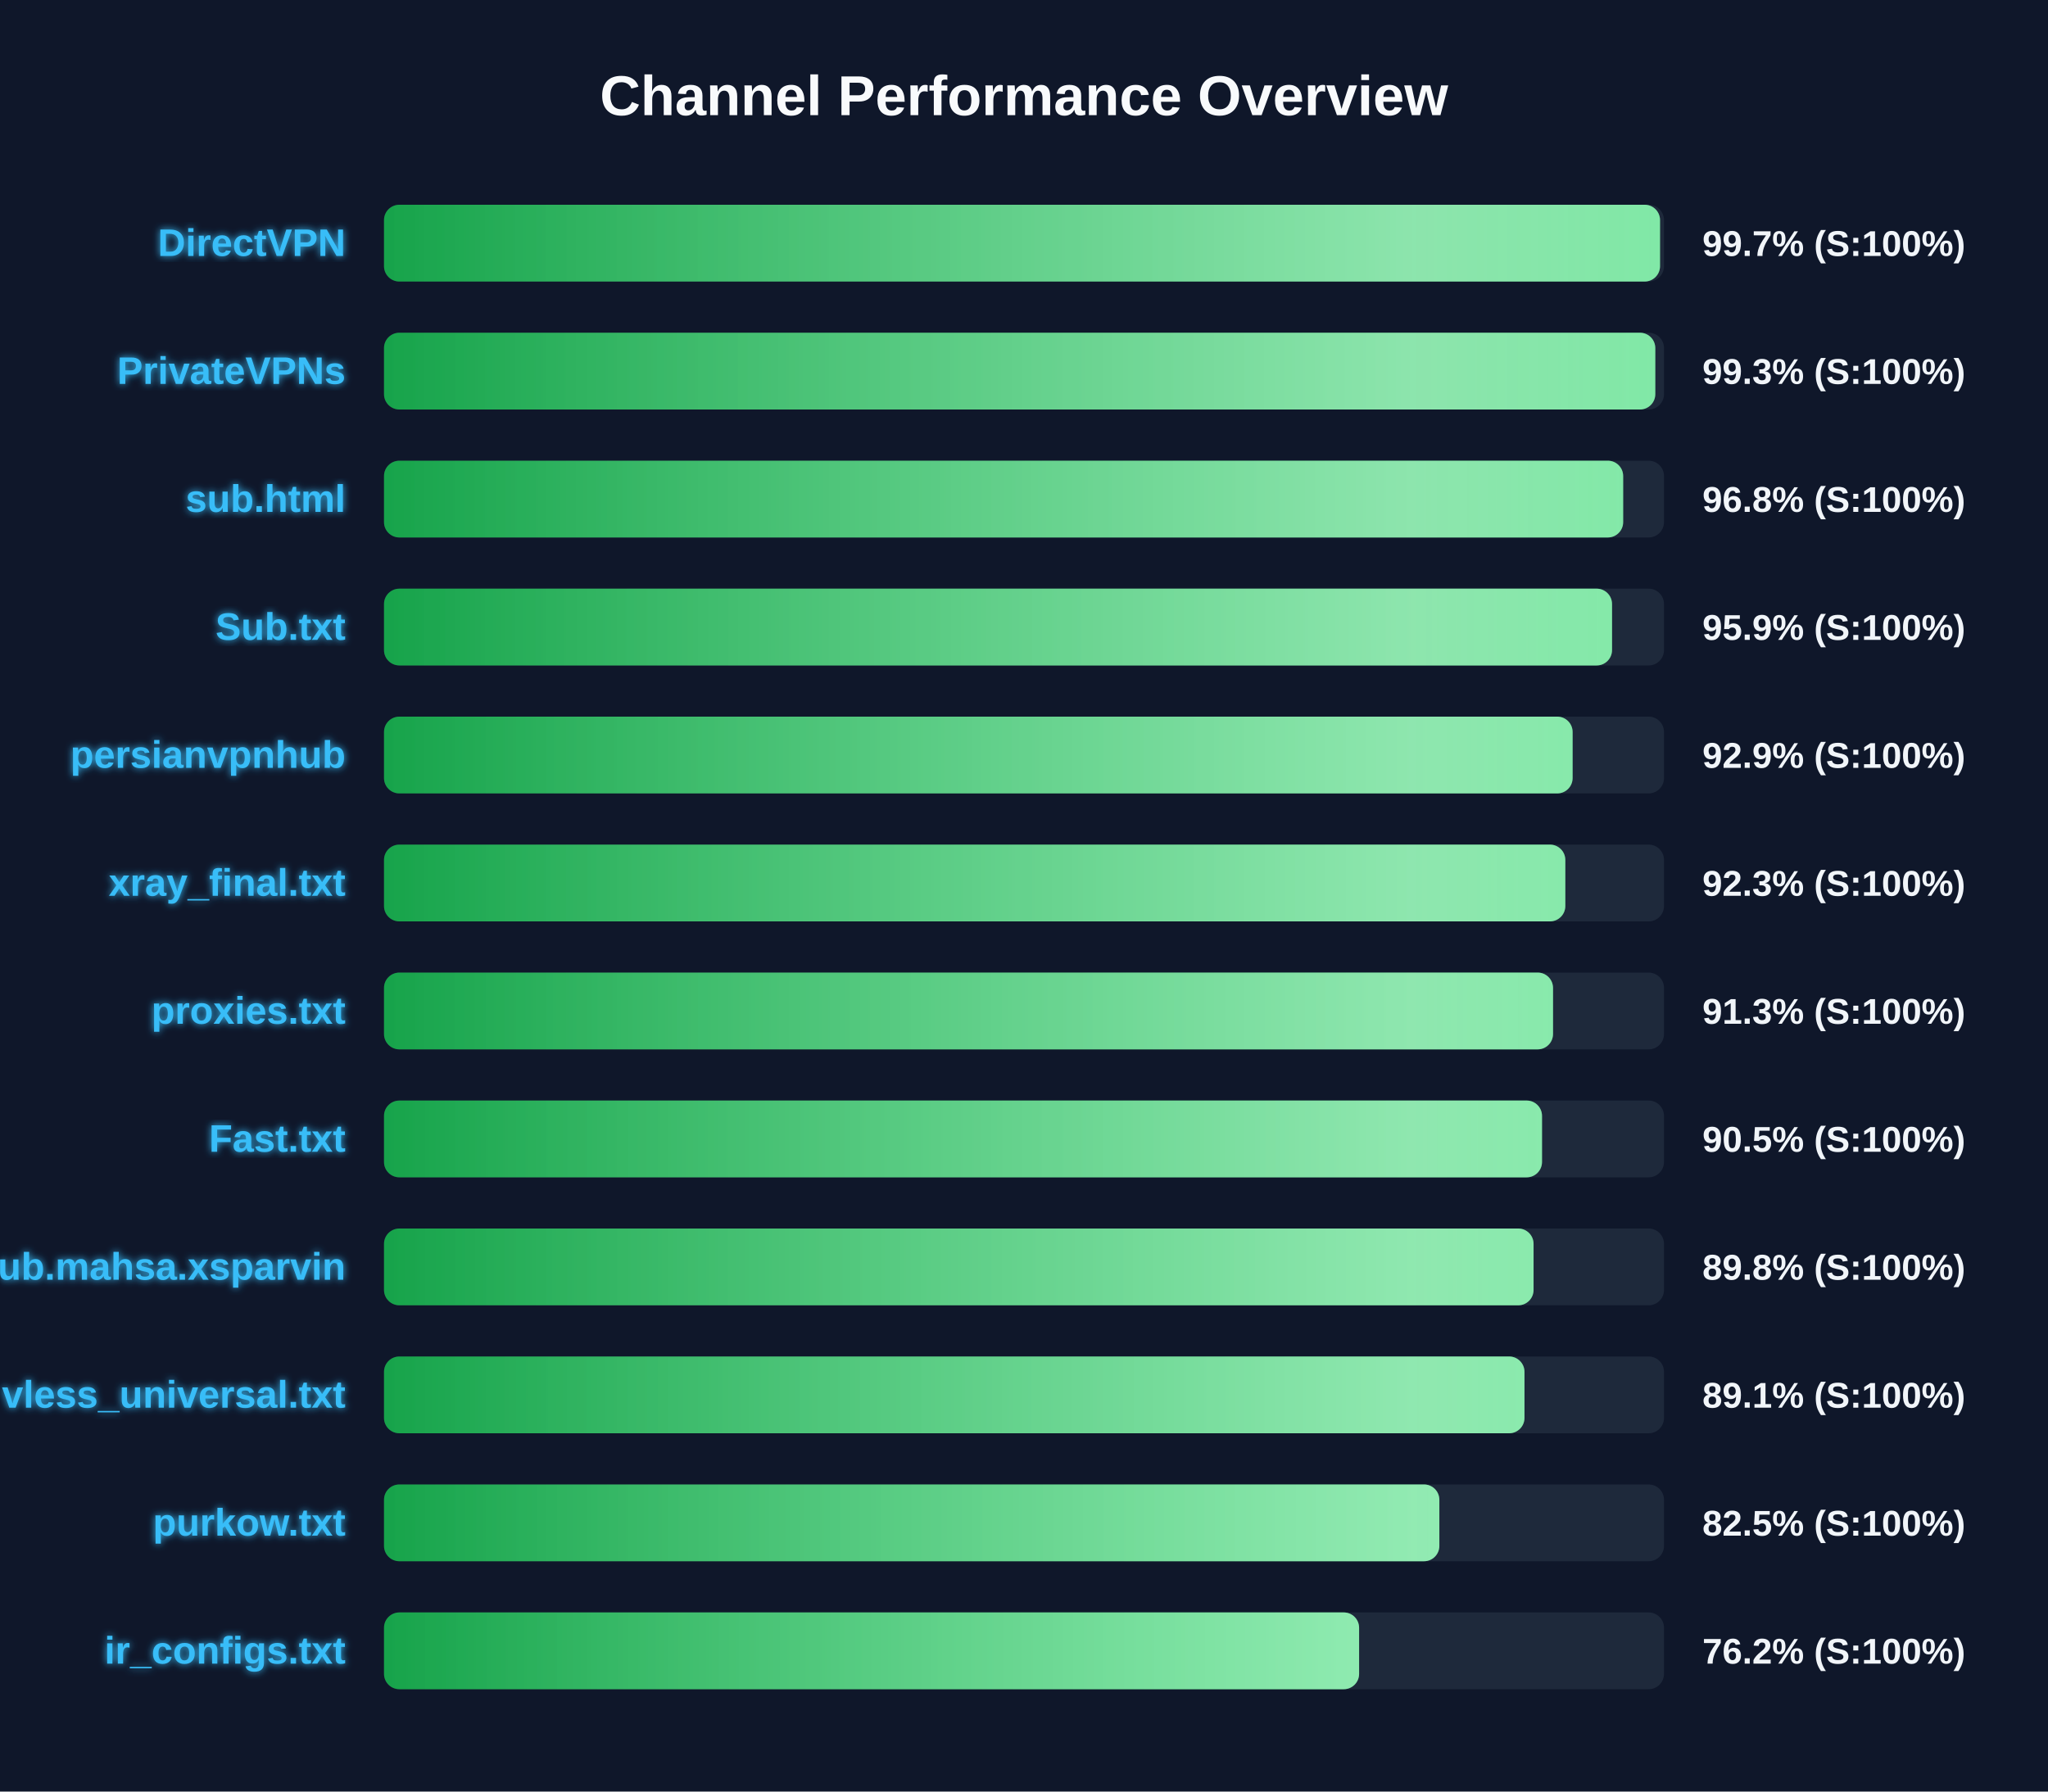
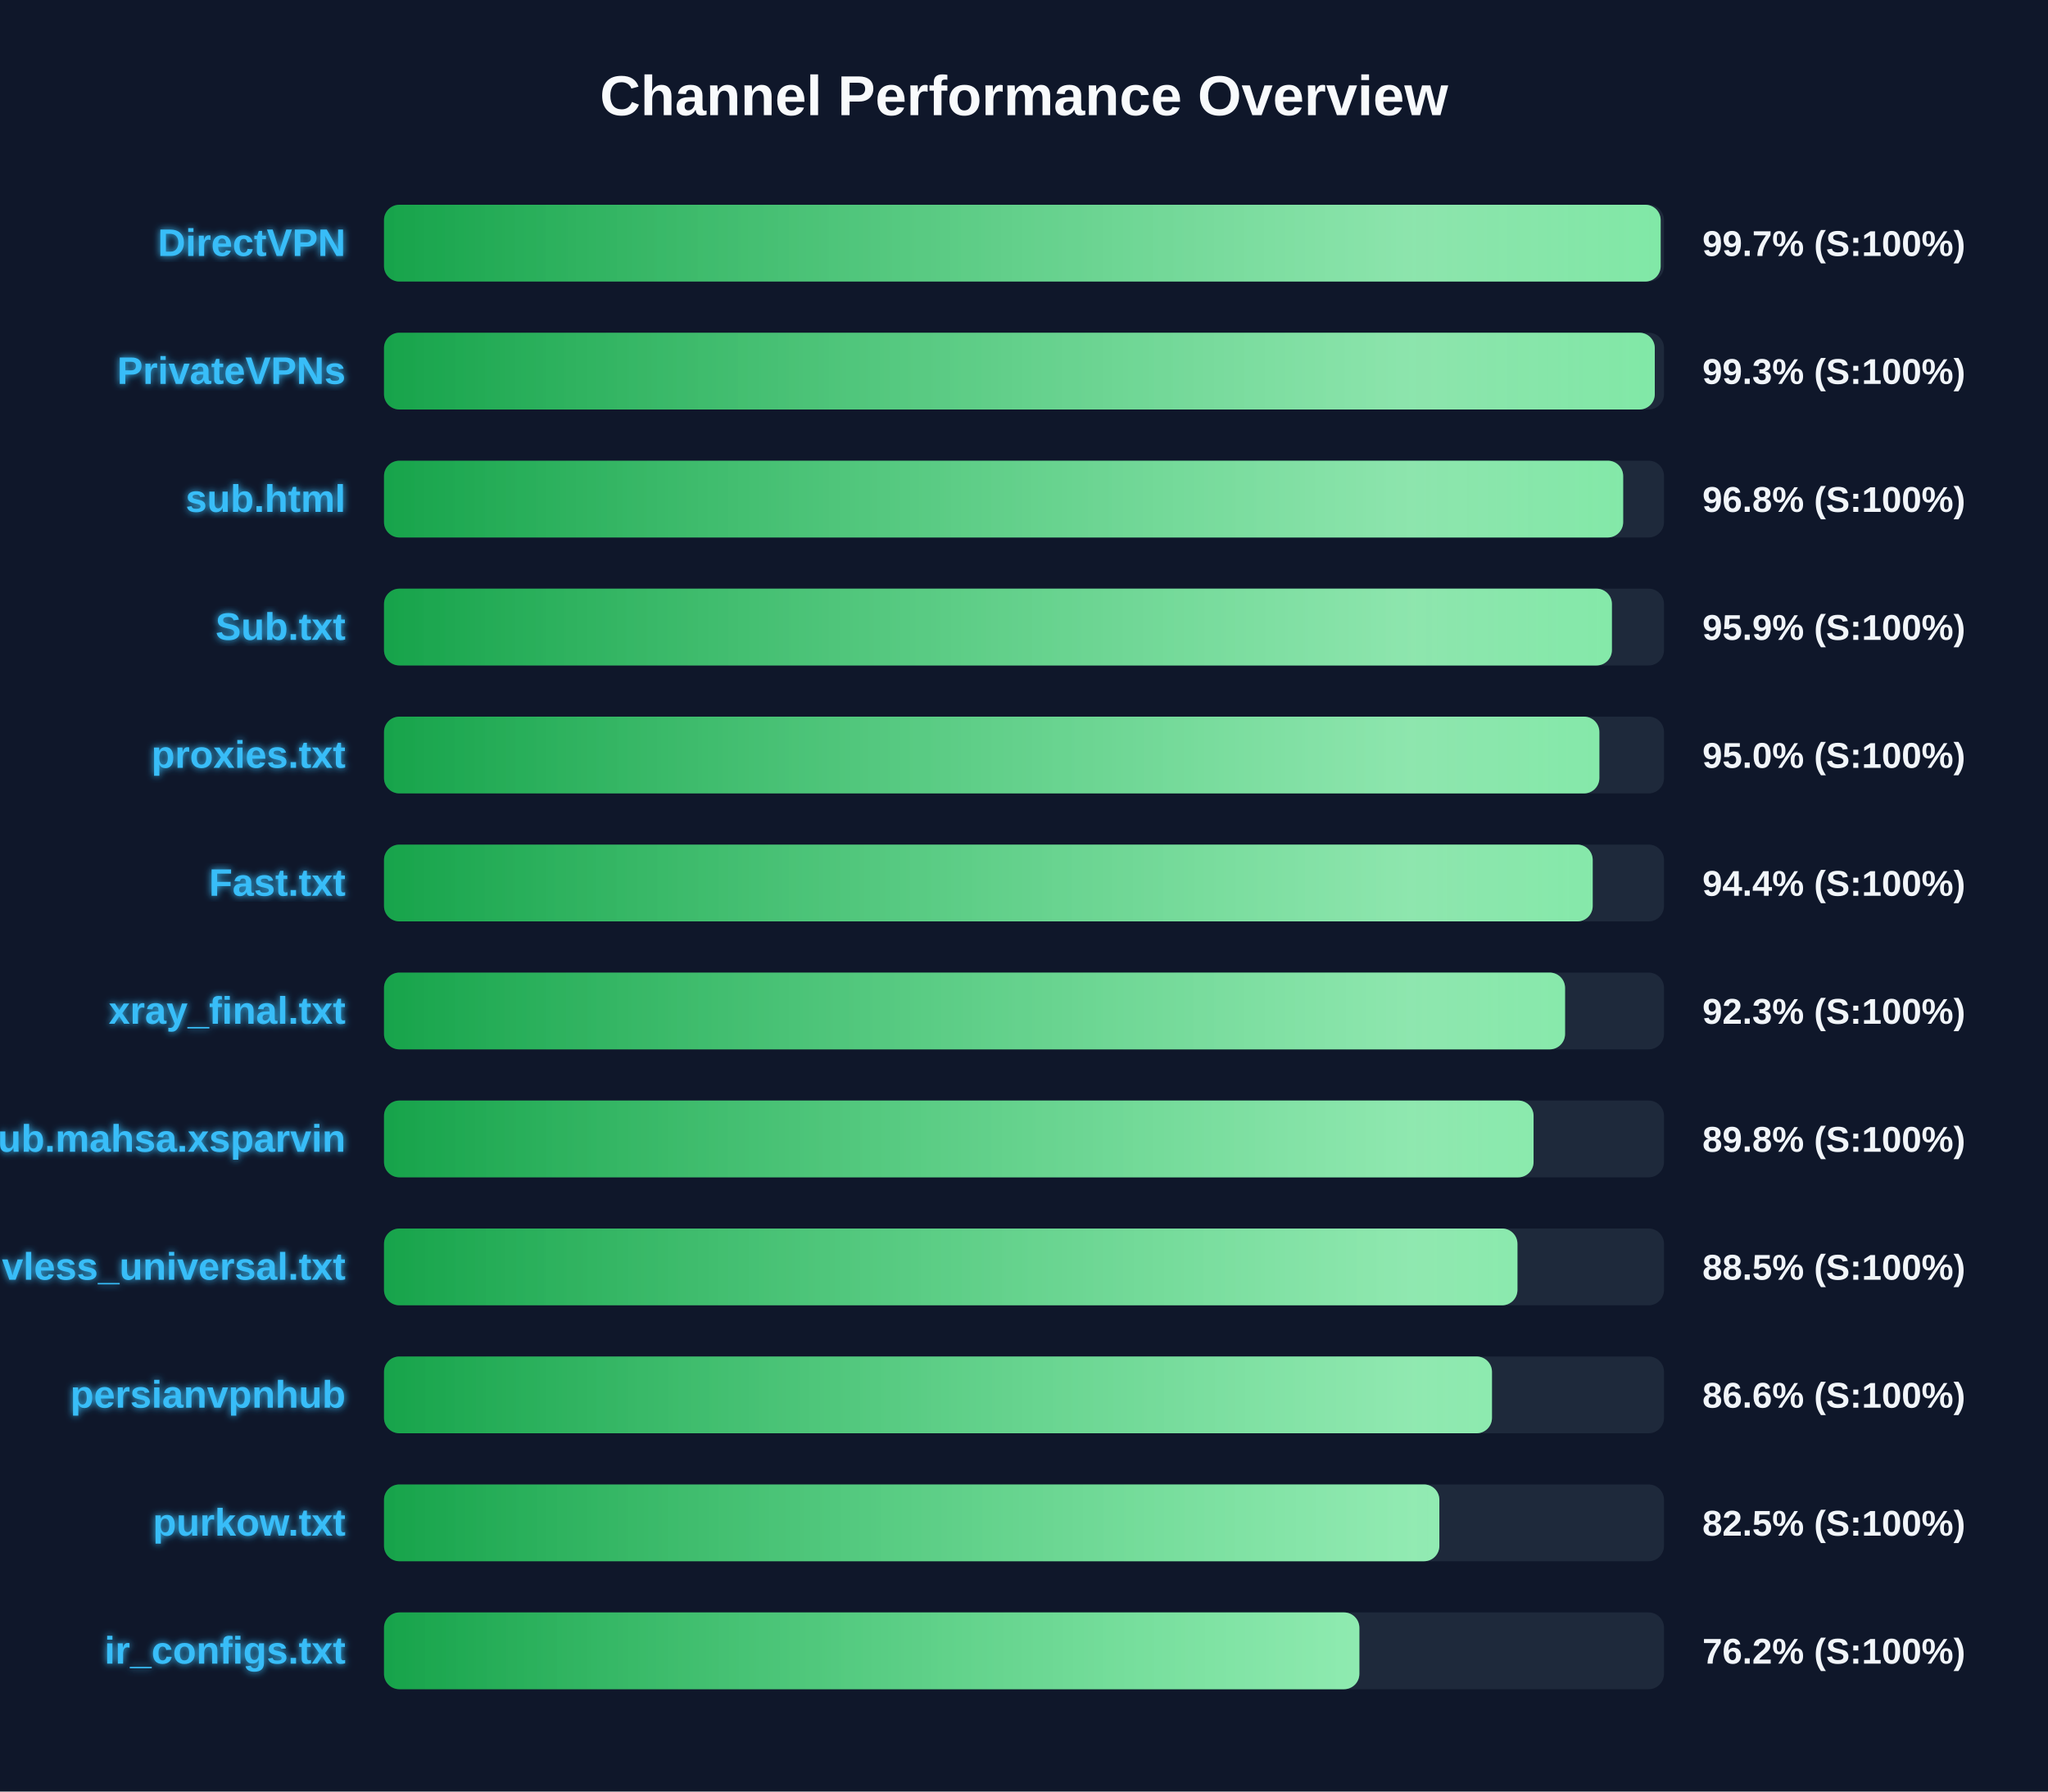
<svg xmlns="http://www.w3.org/2000/svg" width="800" height="700" version="1.1">
  <defs>
    <linearGradient id="grad-green" x1="0%" y1="0%" x2="100%" y2="0%">
      <stop offset="0%" stop-color="#16a34a" />
      <stop offset="100%" stop-color="#4ade80" />
    </linearGradient>
    <linearGradient id="grad-yellow" x1="0%" y1="0%" x2="100%" y2="0%">
      <stop offset="0%" stop-color="#ca8a04" />
      <stop offset="100%" stop-color="#fde047" />
    </linearGradient>
    <linearGradient id="grad-red" x1="0%" y1="0%" x2="100%" y2="0%">
      <stop offset="0%" stop-color="#dc2626" />
      <stop offset="100%" stop-color="#f87171" />
    </linearGradient>
    <linearGradient id="shimmer" x1="0%" y1="0%" x2="100%" y2="0%">
      <stop offset="0%" stop-color="rgba(255,255,255,0)" />
      <stop offset="50%" stop-color="rgba(255,255,255,0.4)" />
      <stop offset="100%" stop-color="rgba(255,255,255,0)" />
    </linearGradient>
    <filter id="glow" x="-20%" y="-20%" width="140%" height="140%">
      <feGaussianBlur stdDeviation="1.5" result="blur" />
      <feComposite in="SourceGraphic" in2="blur" operator="over" />
    </filter>
  </defs>
  <style>
        .bg-rect { fill: #0f172a; }
        .title { font: bold 22px 'Segoe UI', Arial, sans-serif; fill: #f8fafc; }
        .row { font: bold 15px 'Segoe UI', Arial, sans-serif; fill: #38bdf8; filter: url(#glow); }
        .score { font: bold 14px 'Segoe UI', Arial, sans-serif; fill: #f1f5f9; }
        @keyframes shimmer-anim {
            0% { transform: translateX(-100%); }
            100% { transform: translateX(200%); }
        }
        .shimmer-rect {
            animation: shimmer-anim 2.5s infinite linear;
        }
    </style>
  <rect width="100%" height="100%" class="bg-rect" />
  <text x="400" y="45" text-anchor="middle" class="title">Channel Performance Overview</text>
  <rect x="150" y="80" width="500" height="30" fill="#1e293b" rx="6" />
  <clipPath id="clip-0">
-     <rect x="150" y="80" width="498.45" height="30" rx="6" />
+     <rect x="150" y="80" width="498.7" height="30" rx="6" />
  </clipPath>
-   <rect x="150" y="80" width="498.45" height="30" fill="url(#grad-green)" rx="6" />
+   <rect x="150" y="80" width="498.7" height="30" fill="url(#grad-green)" rx="6" />
  <g clip-path="url(#clip-0)">
    <rect x="150" y="80" width="100%" height="30" fill="url(#shimmer)" class="shimmer-rect" />
  </g>
  <text x="135" y="100" text-anchor="end" class="row">DirectVPN</text>
  <text x="665" y="100" text-anchor="start" class="score">99.7% (S:100%)</text>
  <rect x="150" y="130" width="500" height="30" fill="#1e293b" rx="6" />
  <clipPath id="clip-1">
-     <rect x="150" y="130" width="496.6" height="30" rx="6" />
+     <rect x="150" y="130" width="496.4" height="30" rx="6" />
  </clipPath>
-   <rect x="150" y="130" width="496.6" height="30" fill="url(#grad-green)" rx="6" />
+   <rect x="150" y="130" width="496.4" height="30" fill="url(#grad-green)" rx="6" />
  <g clip-path="url(#clip-1)">
    <rect x="150" y="130" width="100%" height="30" fill="url(#shimmer)" class="shimmer-rect" />
  </g>
  <text x="135" y="150" text-anchor="end" class="row">PrivateVPNs</text>
  <text x="665" y="150" text-anchor="start" class="score">99.3% (S:100%)</text>
  <rect x="150" y="180" width="500" height="30" fill="#1e293b" rx="6" />
  <clipPath id="clip-2">
    <rect x="150" y="180" width="484.05" height="30" rx="6" />
  </clipPath>
  <rect x="150" y="180" width="484.05" height="30" fill="url(#grad-green)" rx="6" />
  <g clip-path="url(#clip-2)">
    <rect x="150" y="180" width="100%" height="30" fill="url(#shimmer)" class="shimmer-rect" />
  </g>
  <text x="135" y="200" text-anchor="end" class="row">sub.html</text>
  <text x="665" y="200" text-anchor="start" class="score">96.8% (S:100%)</text>
  <rect x="150" y="230" width="500" height="30" fill="#1e293b" rx="6" />
  <clipPath id="clip-3">
-     <rect x="150" y="230" width="479.7" height="30" rx="6" />
+     <rect x="150" y="230" width="479.65" height="30" rx="6" />
  </clipPath>
-   <rect x="150" y="230" width="479.7" height="30" fill="url(#grad-green)" rx="6" />
+   <rect x="150" y="230" width="479.65" height="30" fill="url(#grad-green)" rx="6" />
  <g clip-path="url(#clip-3)">
    <rect x="150" y="230" width="100%" height="30" fill="url(#shimmer)" class="shimmer-rect" />
  </g>
  <text x="135" y="250" text-anchor="end" class="row">Sub.txt</text>
  <text x="665" y="250" text-anchor="start" class="score">95.9% (S:100%)</text>
  <rect x="150" y="280" width="500" height="30" fill="#1e293b" rx="6" />
  <clipPath id="clip-4">
-     <rect x="150" y="280" width="464.3" height="30" rx="6" />
+     <rect x="150" y="280" width="474.75" height="30" rx="6" />
  </clipPath>
-   <rect x="150" y="280" width="464.3" height="30" fill="url(#grad-green)" rx="6" />
+   <rect x="150" y="280" width="474.75" height="30" fill="url(#grad-green)" rx="6" />
  <g clip-path="url(#clip-4)">
    <rect x="150" y="280" width="100%" height="30" fill="url(#shimmer)" class="shimmer-rect" />
  </g>
-   <text x="135" y="300" text-anchor="end" class="row">persianvpnhub</text>
-   <text x="665" y="300" text-anchor="start" class="score">92.9% (S:100%)</text>
+   <text x="135" y="300" text-anchor="end" class="row">proxies.txt</text>
+   <text x="665" y="300" text-anchor="start" class="score">95.0% (S:100%)</text>
  <rect x="150" y="330" width="500" height="30" fill="#1e293b" rx="6" />
  <clipPath id="clip-5">
-     <rect x="150" y="330" width="461.45" height="30" rx="6" />
+     <rect x="150" y="330" width="472.15" height="30" rx="6" />
  </clipPath>
-   <rect x="150" y="330" width="461.45" height="30" fill="url(#grad-green)" rx="6" />
+   <rect x="150" y="330" width="472.15" height="30" fill="url(#grad-green)" rx="6" />
  <g clip-path="url(#clip-5)">
    <rect x="150" y="330" width="100%" height="30" fill="url(#shimmer)" class="shimmer-rect" />
  </g>
-   <text x="135" y="350" text-anchor="end" class="row">xray_final.txt</text>
-   <text x="665" y="350" text-anchor="start" class="score">92.3% (S:100%)</text>
+   <text x="135" y="350" text-anchor="end" class="row">Fast.txt</text>
+   <text x="665" y="350" text-anchor="start" class="score">94.4% (S:100%)</text>
  <rect x="150" y="380" width="500" height="30" fill="#1e293b" rx="6" />
  <clipPath id="clip-6">
-     <rect x="150" y="380" width="456.65" height="30" rx="6" />
+     <rect x="150" y="380" width="461.35" height="30" rx="6" />
  </clipPath>
-   <rect x="150" y="380" width="456.65" height="30" fill="url(#grad-green)" rx="6" />
+   <rect x="150" y="380" width="461.35" height="30" fill="url(#grad-green)" rx="6" />
  <g clip-path="url(#clip-6)">
    <rect x="150" y="380" width="100%" height="30" fill="url(#shimmer)" class="shimmer-rect" />
  </g>
-   <text x="135" y="400" text-anchor="end" class="row">proxies.txt</text>
-   <text x="665" y="400" text-anchor="start" class="score">91.3% (S:100%)</text>
+   <text x="135" y="400" text-anchor="end" class="row">xray_final.txt</text>
+   <text x="665" y="400" text-anchor="start" class="score">92.3% (S:100%)</text>
  <rect x="150" y="430" width="500" height="30" fill="#1e293b" rx="6" />
  <clipPath id="clip-7">
-     <rect x="150" y="430" width="452.35" height="30" rx="6" />
+     <rect x="150" y="430" width="449.05" height="30" rx="6" />
  </clipPath>
-   <rect x="150" y="430" width="452.35" height="30" fill="url(#grad-green)" rx="6" />
+   <rect x="150" y="430" width="449.05" height="30" fill="url(#grad-green)" rx="6" />
  <g clip-path="url(#clip-7)">
    <rect x="150" y="430" width="100%" height="30" fill="url(#shimmer)" class="shimmer-rect" />
  </g>
-   <text x="135" y="450" text-anchor="end" class="row">Fast.txt</text>
-   <text x="665" y="450" text-anchor="start" class="score">90.5% (S:100%)</text>
+   <text x="135" y="450" text-anchor="end" class="row">Sub.mahsa.xsparvin</text>
+   <text x="665" y="450" text-anchor="start" class="score">89.8% (S:100%)</text>
  <rect x="150" y="480" width="500" height="30" fill="#1e293b" rx="6" />
  <clipPath id="clip-8">
-     <rect x="150" y="480" width="449.05" height="30" rx="6" />
+     <rect x="150" y="480" width="442.75" height="30" rx="6" />
  </clipPath>
-   <rect x="150" y="480" width="449.05" height="30" fill="url(#grad-green)" rx="6" />
+   <rect x="150" y="480" width="442.75" height="30" fill="url(#grad-green)" rx="6" />
  <g clip-path="url(#clip-8)">
    <rect x="150" y="480" width="100%" height="30" fill="url(#shimmer)" class="shimmer-rect" />
  </g>
-   <text x="135" y="500" text-anchor="end" class="row">Sub.mahsa.xsparvin</text>
-   <text x="665" y="500" text-anchor="start" class="score">89.8% (S:100%)</text>
+   <text x="135" y="500" text-anchor="end" class="row">vless_universal.txt</text>
+   <text x="665" y="500" text-anchor="start" class="score">88.5% (S:100%)</text>
  <rect x="150" y="530" width="500" height="30" fill="#1e293b" rx="6" />
  <clipPath id="clip-9">
-     <rect x="150" y="530" width="445.5" height="30" rx="6" />
+     <rect x="150" y="530" width="432.8" height="30" rx="6" />
  </clipPath>
-   <rect x="150" y="530" width="445.5" height="30" fill="url(#grad-green)" rx="6" />
+   <rect x="150" y="530" width="432.8" height="30" fill="url(#grad-green)" rx="6" />
  <g clip-path="url(#clip-9)">
    <rect x="150" y="530" width="100%" height="30" fill="url(#shimmer)" class="shimmer-rect" />
  </g>
-   <text x="135" y="550" text-anchor="end" class="row">vless_universal.txt</text>
-   <text x="665" y="550" text-anchor="start" class="score">89.1% (S:100%)</text>
+   <text x="135" y="550" text-anchor="end" class="row">persianvpnhub</text>
+   <text x="665" y="550" text-anchor="start" class="score">86.6% (S:100%)</text>
  <rect x="150" y="580" width="500" height="30" fill="#1e293b" rx="6" />
  <clipPath id="clip-10">
    <rect x="150" y="580" width="412.25" height="30" rx="6" />
  </clipPath>
  <rect x="150" y="580" width="412.25" height="30" fill="url(#grad-green)" rx="6" />
  <g clip-path="url(#clip-10)">
    <rect x="150" y="580" width="100%" height="30" fill="url(#shimmer)" class="shimmer-rect" />
  </g>
  <text x="135" y="600" text-anchor="end" class="row">purkow.txt</text>
  <text x="665" y="600" text-anchor="start" class="score">82.5% (S:100%)</text>
  <rect x="150" y="630" width="500" height="30" fill="#1e293b" rx="6" />
  <clipPath id="clip-11">
-     <rect x="150" y="630" width="380.9" height="30" rx="6" />
+     <rect x="150" y="630" width="381.0" height="30" rx="6" />
  </clipPath>
-   <rect x="150" y="630" width="380.9" height="30" fill="url(#grad-green)" rx="6" />
+   <rect x="150" y="630" width="381.0" height="30" fill="url(#grad-green)" rx="6" />
  <g clip-path="url(#clip-11)">
    <rect x="150" y="630" width="100%" height="30" fill="url(#shimmer)" class="shimmer-rect" />
  </g>
  <text x="135" y="650" text-anchor="end" class="row">ir_configs.txt</text>
  <text x="665" y="650" text-anchor="start" class="score">76.2% (S:100%)</text>
</svg>
